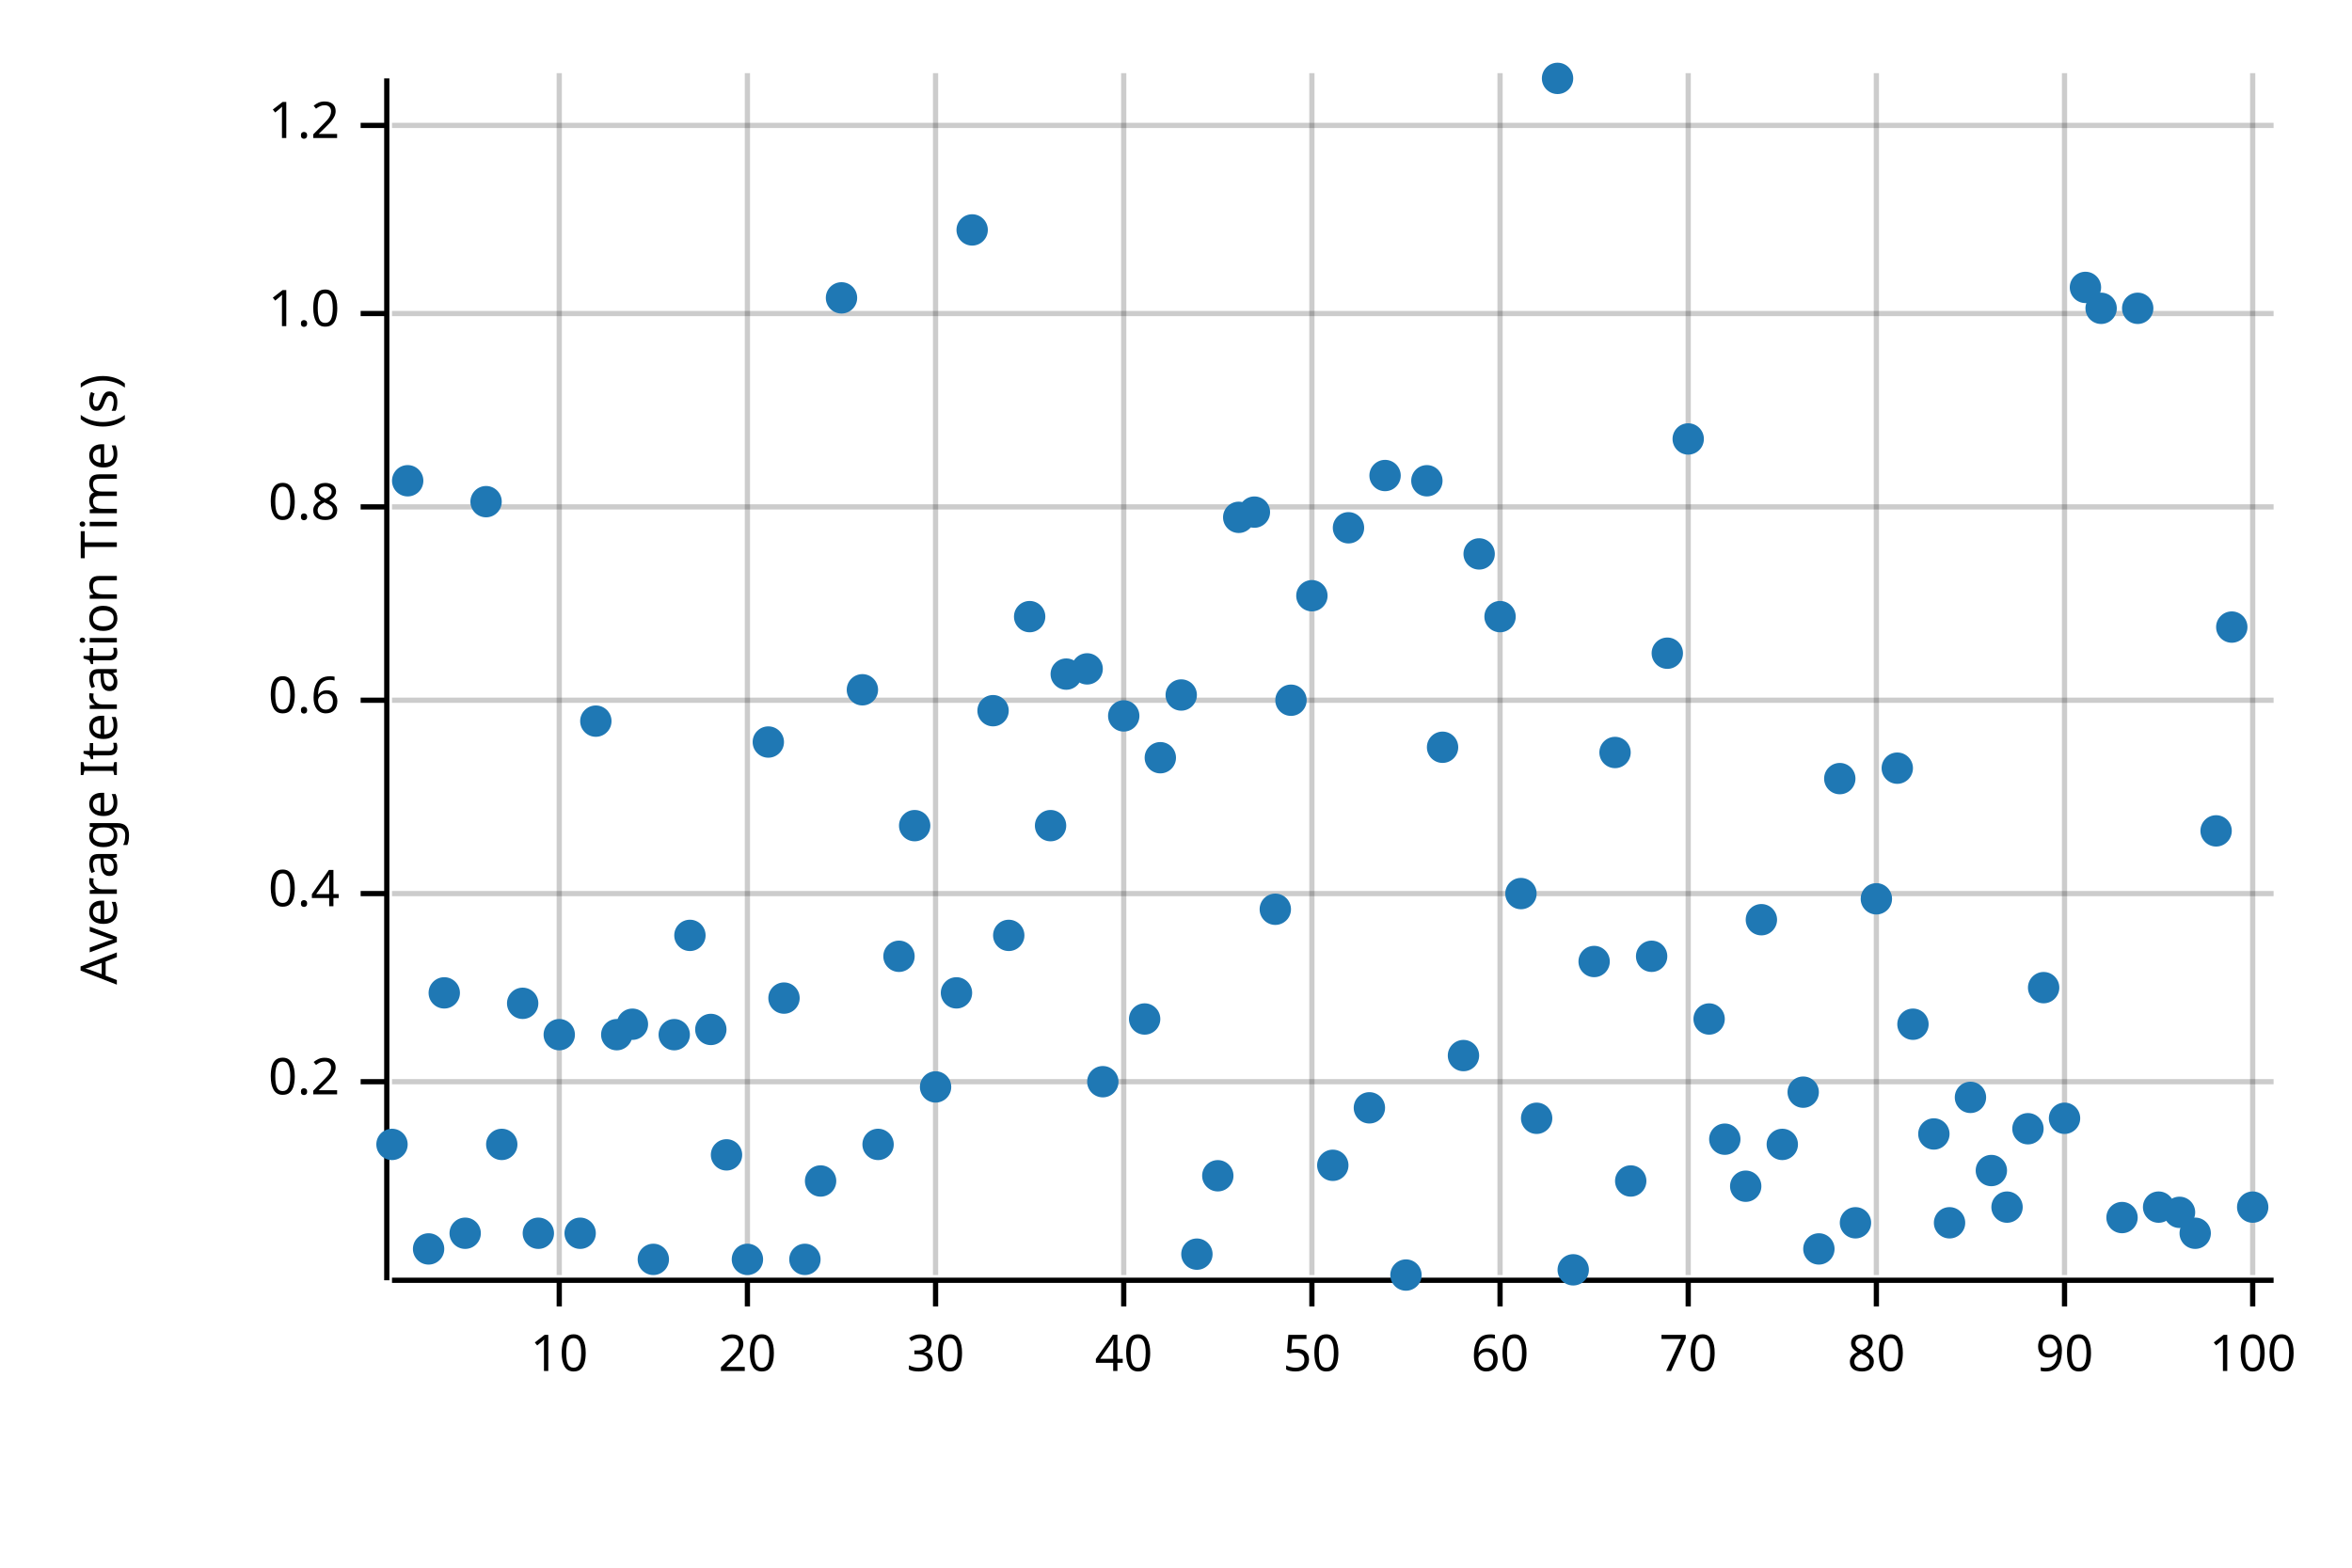
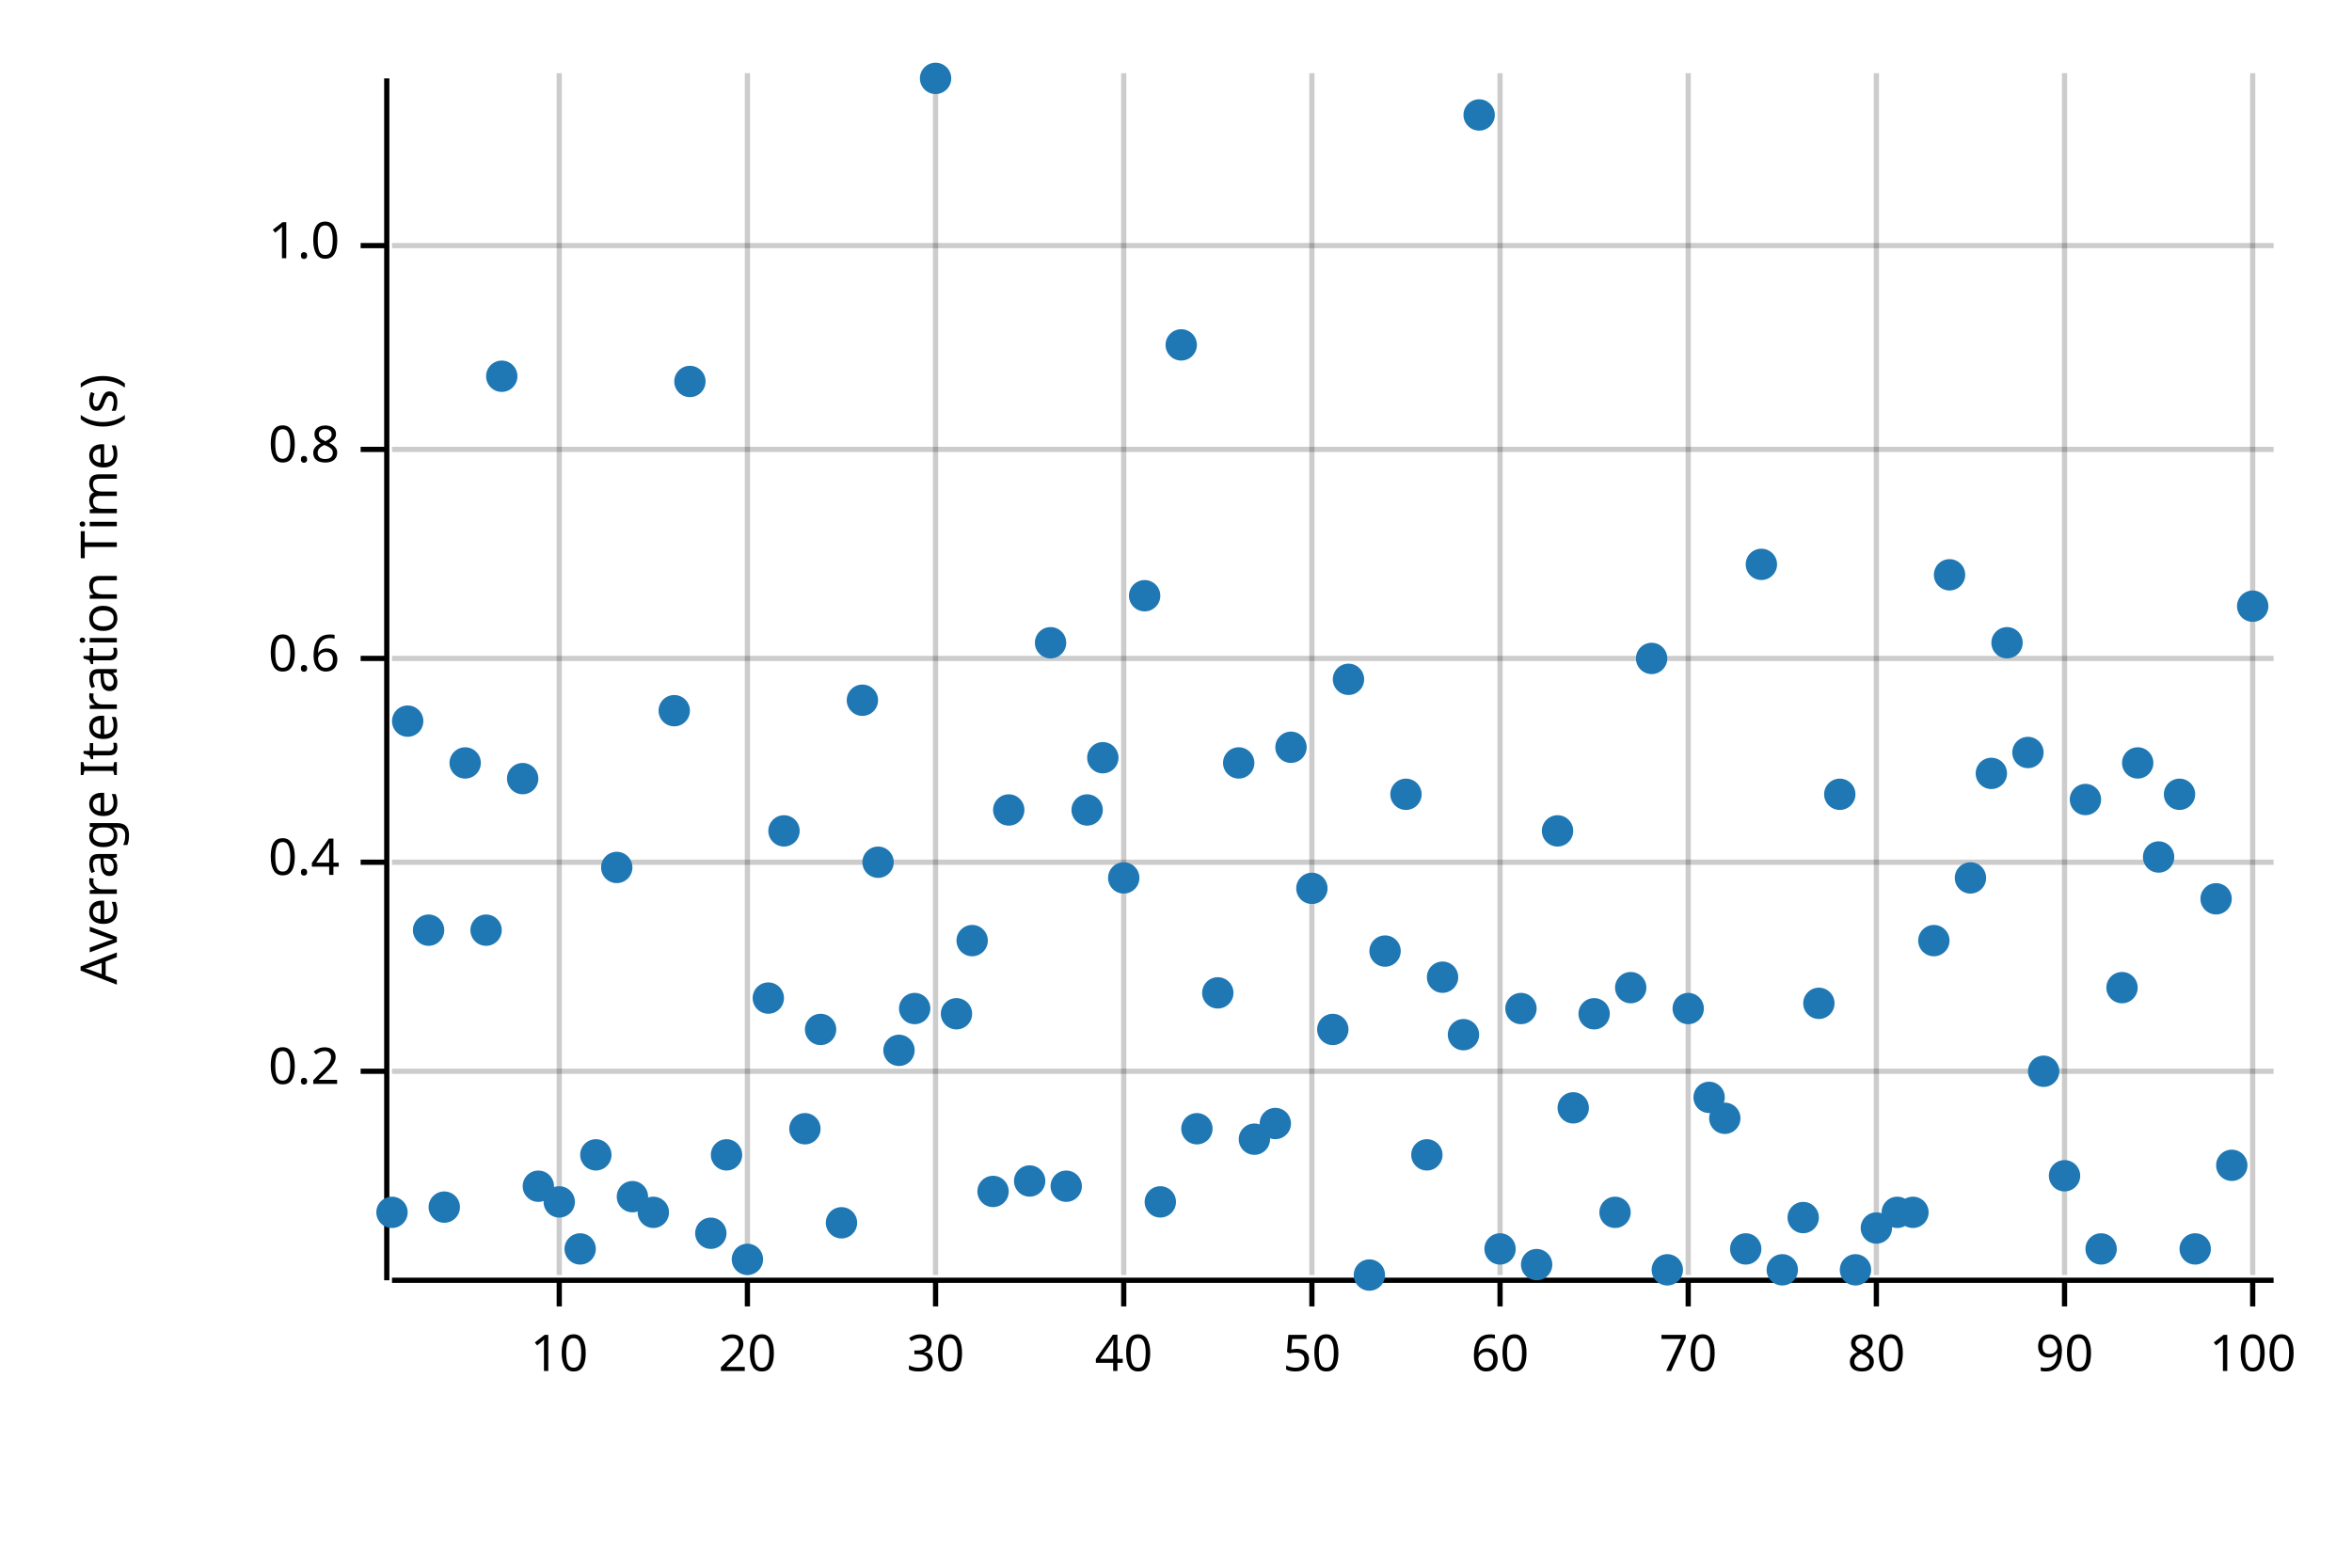
<svg xmlns="http://www.w3.org/2000/svg" width="450" height="300" viewBox="0 0 450 300">
  <text x="15" y="130" dy="0.76em" text-anchor="middle" font-family="sans-serif" font-size="9.677" opacity="1" fill="#000000" transform="rotate(270, 15, 130)">
Average Iteration Time (s)
</text>
  <line opacity="0.2" stroke="#000000" stroke-width="1" x1="107" y1="244" x2="107" y2="14" />
  <line opacity="0.2" stroke="#000000" stroke-width="1" x1="143" y1="244" x2="143" y2="14" />
  <line opacity="0.2" stroke="#000000" stroke-width="1" x1="179" y1="244" x2="179" y2="14" />
  <line opacity="0.2" stroke="#000000" stroke-width="1" x1="215" y1="244" x2="215" y2="14" />
  <line opacity="0.2" stroke="#000000" stroke-width="1" x1="251" y1="244" x2="251" y2="14" />
  <line opacity="0.2" stroke="#000000" stroke-width="1" x1="287" y1="244" x2="287" y2="14" />
  <line opacity="0.2" stroke="#000000" stroke-width="1" x1="323" y1="244" x2="323" y2="14" />
  <line opacity="0.2" stroke="#000000" stroke-width="1" x1="359" y1="244" x2="359" y2="14" />
  <line opacity="0.2" stroke="#000000" stroke-width="1" x1="395" y1="244" x2="395" y2="14" />
  <line opacity="0.2" stroke="#000000" stroke-width="1" x1="431" y1="244" x2="431" y2="14" />
-   <line opacity="0.2" stroke="#000000" stroke-width="1" x1="75" y1="207" x2="435" y2="207" />
-   <line opacity="0.2" stroke="#000000" stroke-width="1" x1="75" y1="171" x2="435" y2="171" />
-   <line opacity="0.2" stroke="#000000" stroke-width="1" x1="75" y1="134" x2="435" y2="134" />
-   <line opacity="0.2" stroke="#000000" stroke-width="1" x1="75" y1="97" x2="435" y2="97" />
-   <line opacity="0.2" stroke="#000000" stroke-width="1" x1="75" y1="60" x2="435" y2="60" />
-   <line opacity="0.2" stroke="#000000" stroke-width="1" x1="75" y1="24" x2="435" y2="24" />
+   <line opacity="0.2" stroke="#000000" stroke-width="1" x1="75" y1="205" x2="435" y2="205" />
+   <line opacity="0.2" stroke="#000000" stroke-width="1" x1="75" y1="165" x2="435" y2="165" />
+   <line opacity="0.2" stroke="#000000" stroke-width="1" x1="75" y1="126" x2="435" y2="126" />
+   <line opacity="0.2" stroke="#000000" stroke-width="1" x1="75" y1="86" x2="435" y2="86" />
+   <line opacity="0.2" stroke="#000000" stroke-width="1" x1="75" y1="47" x2="435" y2="47" />
  <polyline fill="none" opacity="1" stroke="#000000" stroke-width="1" points="74,15 74,245 " />
-   <text x="65" y="207" dy="0.5ex" text-anchor="end" font-family="sans-serif" font-size="9.677" opacity="1" fill="#000000">
+   <text x="65" y="205" dy="0.5ex" text-anchor="end" font-family="sans-serif" font-size="9.677" opacity="1" fill="#000000">
0.2
</text>
-   <polyline fill="none" opacity="1" stroke="#000000" stroke-width="1" points="69,207 74,207 " />
-   <text x="65" y="171" dy="0.5ex" text-anchor="end" font-family="sans-serif" font-size="9.677" opacity="1" fill="#000000">
+   <polyline fill="none" opacity="1" stroke="#000000" stroke-width="1" points="69,205 74,205 " />
+   <text x="65" y="165" dy="0.5ex" text-anchor="end" font-family="sans-serif" font-size="9.677" opacity="1" fill="#000000">
0.4
</text>
-   <polyline fill="none" opacity="1" stroke="#000000" stroke-width="1" points="69,171 74,171 " />
-   <text x="65" y="134" dy="0.5ex" text-anchor="end" font-family="sans-serif" font-size="9.677" opacity="1" fill="#000000">
+   <polyline fill="none" opacity="1" stroke="#000000" stroke-width="1" points="69,165 74,165 " />
+   <text x="65" y="126" dy="0.5ex" text-anchor="end" font-family="sans-serif" font-size="9.677" opacity="1" fill="#000000">
0.6
</text>
-   <polyline fill="none" opacity="1" stroke="#000000" stroke-width="1" points="69,134 74,134 " />
-   <text x="65" y="97" dy="0.5ex" text-anchor="end" font-family="sans-serif" font-size="9.677" opacity="1" fill="#000000">
+   <polyline fill="none" opacity="1" stroke="#000000" stroke-width="1" points="69,126 74,126 " />
+   <text x="65" y="86" dy="0.5ex" text-anchor="end" font-family="sans-serif" font-size="9.677" opacity="1" fill="#000000">
0.8
</text>
-   <polyline fill="none" opacity="1" stroke="#000000" stroke-width="1" points="69,97 74,97 " />
-   <text x="65" y="60" dy="0.5ex" text-anchor="end" font-family="sans-serif" font-size="9.677" opacity="1" fill="#000000">
+   <polyline fill="none" opacity="1" stroke="#000000" stroke-width="1" points="69,86 74,86 " />
+   <text x="65" y="47" dy="0.5ex" text-anchor="end" font-family="sans-serif" font-size="9.677" opacity="1" fill="#000000">
1.0
</text>
-   <polyline fill="none" opacity="1" stroke="#000000" stroke-width="1" points="69,60 74,60 " />
-   <text x="65" y="24" dy="0.5ex" text-anchor="end" font-family="sans-serif" font-size="9.677" opacity="1" fill="#000000">
- 1.2
- </text>
-   <polyline fill="none" opacity="1" stroke="#000000" stroke-width="1" points="69,24 74,24 " />
+   <polyline fill="none" opacity="1" stroke="#000000" stroke-width="1" points="69,47 74,47 " />
  <polyline fill="none" opacity="1" stroke="#000000" stroke-width="1" points="75,245 435,245 " />
  <text x="107" y="255" dy="0.76em" text-anchor="middle" font-family="sans-serif" font-size="9.677" opacity="1" fill="#000000">
10
</text>
  <polyline fill="none" opacity="1" stroke="#000000" stroke-width="1" points="107,245 107,250 " />
  <text x="143" y="255" dy="0.76em" text-anchor="middle" font-family="sans-serif" font-size="9.677" opacity="1" fill="#000000">
20
</text>
  <polyline fill="none" opacity="1" stroke="#000000" stroke-width="1" points="143,245 143,250 " />
  <text x="179" y="255" dy="0.76em" text-anchor="middle" font-family="sans-serif" font-size="9.677" opacity="1" fill="#000000">
30
</text>
  <polyline fill="none" opacity="1" stroke="#000000" stroke-width="1" points="179,245 179,250 " />
  <text x="215" y="255" dy="0.76em" text-anchor="middle" font-family="sans-serif" font-size="9.677" opacity="1" fill="#000000">
40
</text>
  <polyline fill="none" opacity="1" stroke="#000000" stroke-width="1" points="215,245 215,250 " />
  <text x="251" y="255" dy="0.76em" text-anchor="middle" font-family="sans-serif" font-size="9.677" opacity="1" fill="#000000">
50
</text>
  <polyline fill="none" opacity="1" stroke="#000000" stroke-width="1" points="251,245 251,250 " />
  <text x="287" y="255" dy="0.76em" text-anchor="middle" font-family="sans-serif" font-size="9.677" opacity="1" fill="#000000">
60
</text>
  <polyline fill="none" opacity="1" stroke="#000000" stroke-width="1" points="287,245 287,250 " />
  <text x="323" y="255" dy="0.76em" text-anchor="middle" font-family="sans-serif" font-size="9.677" opacity="1" fill="#000000">
70
</text>
  <polyline fill="none" opacity="1" stroke="#000000" stroke-width="1" points="323,245 323,250 " />
  <text x="359" y="255" dy="0.76em" text-anchor="middle" font-family="sans-serif" font-size="9.677" opacity="1" fill="#000000">
80
</text>
  <polyline fill="none" opacity="1" stroke="#000000" stroke-width="1" points="359,245 359,250 " />
  <text x="395" y="255" dy="0.76em" text-anchor="middle" font-family="sans-serif" font-size="9.677" opacity="1" fill="#000000">
90
</text>
  <polyline fill="none" opacity="1" stroke="#000000" stroke-width="1" points="395,245 395,250 " />
  <text x="431" y="255" dy="0.76em" text-anchor="middle" font-family="sans-serif" font-size="9.677" opacity="1" fill="#000000">
100
</text>
  <polyline fill="none" opacity="1" stroke="#000000" stroke-width="1" points="431,245 431,250 " />
-   <circle cx="75" cy="219" r="3" opacity="1" fill="#1F78B4" stroke="none" />
-   <circle cx="78" cy="92" r="3" opacity="1" fill="#1F78B4" stroke="none" />
-   <circle cx="82" cy="239" r="3" opacity="1" fill="#1F78B4" stroke="none" />
-   <circle cx="85" cy="190" r="3" opacity="1" fill="#1F78B4" stroke="none" />
-   <circle cx="89" cy="236" r="3" opacity="1" fill="#1F78B4" stroke="none" />
-   <circle cx="93" cy="96" r="3" opacity="1" fill="#1F78B4" stroke="none" />
-   <circle cx="96" cy="219" r="3" opacity="1" fill="#1F78B4" stroke="none" />
-   <circle cx="100" cy="192" r="3" opacity="1" fill="#1F78B4" stroke="none" />
-   <circle cx="103" cy="236" r="3" opacity="1" fill="#1F78B4" stroke="none" />
-   <circle cx="107" cy="198" r="3" opacity="1" fill="#1F78B4" stroke="none" />
-   <circle cx="111" cy="236" r="3" opacity="1" fill="#1F78B4" stroke="none" />
-   <circle cx="114" cy="138" r="3" opacity="1" fill="#1F78B4" stroke="none" />
-   <circle cx="118" cy="198" r="3" opacity="1" fill="#1F78B4" stroke="none" />
-   <circle cx="121" cy="196" r="3" opacity="1" fill="#1F78B4" stroke="none" />
-   <circle cx="125" cy="241" r="3" opacity="1" fill="#1F78B4" stroke="none" />
-   <circle cx="129" cy="198" r="3" opacity="1" fill="#1F78B4" stroke="none" />
-   <circle cx="132" cy="179" r="3" opacity="1" fill="#1F78B4" stroke="none" />
-   <circle cx="136" cy="197" r="3" opacity="1" fill="#1F78B4" stroke="none" />
+   <circle cx="75" cy="232" r="3" opacity="1" fill="#1F78B4" stroke="none" />
+   <circle cx="78" cy="138" r="3" opacity="1" fill="#1F78B4" stroke="none" />
+   <circle cx="82" cy="178" r="3" opacity="1" fill="#1F78B4" stroke="none" />
+   <circle cx="85" cy="231" r="3" opacity="1" fill="#1F78B4" stroke="none" />
+   <circle cx="89" cy="146" r="3" opacity="1" fill="#1F78B4" stroke="none" />
+   <circle cx="93" cy="178" r="3" opacity="1" fill="#1F78B4" stroke="none" />
+   <circle cx="96" cy="72" r="3" opacity="1" fill="#1F78B4" stroke="none" />
+   <circle cx="100" cy="149" r="3" opacity="1" fill="#1F78B4" stroke="none" />
+   <circle cx="103" cy="227" r="3" opacity="1" fill="#1F78B4" stroke="none" />
+   <circle cx="107" cy="230" r="3" opacity="1" fill="#1F78B4" stroke="none" />
+   <circle cx="111" cy="239" r="3" opacity="1" fill="#1F78B4" stroke="none" />
+   <circle cx="114" cy="221" r="3" opacity="1" fill="#1F78B4" stroke="none" />
+   <circle cx="118" cy="166" r="3" opacity="1" fill="#1F78B4" stroke="none" />
+   <circle cx="121" cy="229" r="3" opacity="1" fill="#1F78B4" stroke="none" />
+   <circle cx="125" cy="232" r="3" opacity="1" fill="#1F78B4" stroke="none" />
+   <circle cx="129" cy="136" r="3" opacity="1" fill="#1F78B4" stroke="none" />
+   <circle cx="132" cy="73" r="3" opacity="1" fill="#1F78B4" stroke="none" />
+   <circle cx="136" cy="236" r="3" opacity="1" fill="#1F78B4" stroke="none" />
  <circle cx="139" cy="221" r="3" opacity="1" fill="#1F78B4" stroke="none" />
  <circle cx="143" cy="241" r="3" opacity="1" fill="#1F78B4" stroke="none" />
-   <circle cx="147" cy="142" r="3" opacity="1" fill="#1F78B4" stroke="none" />
-   <circle cx="150" cy="191" r="3" opacity="1" fill="#1F78B4" stroke="none" />
-   <circle cx="154" cy="241" r="3" opacity="1" fill="#1F78B4" stroke="none" />
-   <circle cx="157" cy="226" r="3" opacity="1" fill="#1F78B4" stroke="none" />
-   <circle cx="161" cy="57" r="3" opacity="1" fill="#1F78B4" stroke="none" />
-   <circle cx="165" cy="132" r="3" opacity="1" fill="#1F78B4" stroke="none" />
-   <circle cx="168" cy="219" r="3" opacity="1" fill="#1F78B4" stroke="none" />
-   <circle cx="172" cy="183" r="3" opacity="1" fill="#1F78B4" stroke="none" />
-   <circle cx="175" cy="158" r="3" opacity="1" fill="#1F78B4" stroke="none" />
-   <circle cx="179" cy="208" r="3" opacity="1" fill="#1F78B4" stroke="none" />
-   <circle cx="183" cy="190" r="3" opacity="1" fill="#1F78B4" stroke="none" />
-   <circle cx="186" cy="44" r="3" opacity="1" fill="#1F78B4" stroke="none" />
-   <circle cx="190" cy="136" r="3" opacity="1" fill="#1F78B4" stroke="none" />
-   <circle cx="193" cy="179" r="3" opacity="1" fill="#1F78B4" stroke="none" />
-   <circle cx="197" cy="118" r="3" opacity="1" fill="#1F78B4" stroke="none" />
-   <circle cx="201" cy="158" r="3" opacity="1" fill="#1F78B4" stroke="none" />
-   <circle cx="204" cy="129" r="3" opacity="1" fill="#1F78B4" stroke="none" />
-   <circle cx="208" cy="128" r="3" opacity="1" fill="#1F78B4" stroke="none" />
-   <circle cx="211" cy="207" r="3" opacity="1" fill="#1F78B4" stroke="none" />
-   <circle cx="215" cy="137" r="3" opacity="1" fill="#1F78B4" stroke="none" />
-   <circle cx="219" cy="195" r="3" opacity="1" fill="#1F78B4" stroke="none" />
-   <circle cx="222" cy="145" r="3" opacity="1" fill="#1F78B4" stroke="none" />
-   <circle cx="226" cy="133" r="3" opacity="1" fill="#1F78B4" stroke="none" />
-   <circle cx="229" cy="240" r="3" opacity="1" fill="#1F78B4" stroke="none" />
-   <circle cx="233" cy="225" r="3" opacity="1" fill="#1F78B4" stroke="none" />
-   <circle cx="237" cy="99" r="3" opacity="1" fill="#1F78B4" stroke="none" />
-   <circle cx="240" cy="98" r="3" opacity="1" fill="#1F78B4" stroke="none" />
-   <circle cx="244" cy="174" r="3" opacity="1" fill="#1F78B4" stroke="none" />
-   <circle cx="247" cy="134" r="3" opacity="1" fill="#1F78B4" stroke="none" />
-   <circle cx="251" cy="114" r="3" opacity="1" fill="#1F78B4" stroke="none" />
-   <circle cx="255" cy="223" r="3" opacity="1" fill="#1F78B4" stroke="none" />
-   <circle cx="258" cy="101" r="3" opacity="1" fill="#1F78B4" stroke="none" />
-   <circle cx="262" cy="212" r="3" opacity="1" fill="#1F78B4" stroke="none" />
-   <circle cx="265" cy="91" r="3" opacity="1" fill="#1F78B4" stroke="none" />
-   <circle cx="269" cy="244" r="3" opacity="1" fill="#1F78B4" stroke="none" />
-   <circle cx="273" cy="92" r="3" opacity="1" fill="#1F78B4" stroke="none" />
-   <circle cx="276" cy="143" r="3" opacity="1" fill="#1F78B4" stroke="none" />
-   <circle cx="280" cy="202" r="3" opacity="1" fill="#1F78B4" stroke="none" />
-   <circle cx="283" cy="106" r="3" opacity="1" fill="#1F78B4" stroke="none" />
-   <circle cx="287" cy="118" r="3" opacity="1" fill="#1F78B4" stroke="none" />
-   <circle cx="291" cy="171" r="3" opacity="1" fill="#1F78B4" stroke="none" />
-   <circle cx="294" cy="214" r="3" opacity="1" fill="#1F78B4" stroke="none" />
-   <circle cx="298" cy="15" r="3" opacity="1" fill="#1F78B4" stroke="none" />
-   <circle cx="301" cy="243" r="3" opacity="1" fill="#1F78B4" stroke="none" />
-   <circle cx="305" cy="184" r="3" opacity="1" fill="#1F78B4" stroke="none" />
-   <circle cx="309" cy="144" r="3" opacity="1" fill="#1F78B4" stroke="none" />
-   <circle cx="312" cy="226" r="3" opacity="1" fill="#1F78B4" stroke="none" />
-   <circle cx="316" cy="183" r="3" opacity="1" fill="#1F78B4" stroke="none" />
-   <circle cx="319" cy="125" r="3" opacity="1" fill="#1F78B4" stroke="none" />
-   <circle cx="323" cy="84" r="3" opacity="1" fill="#1F78B4" stroke="none" />
-   <circle cx="327" cy="195" r="3" opacity="1" fill="#1F78B4" stroke="none" />
-   <circle cx="330" cy="218" r="3" opacity="1" fill="#1F78B4" stroke="none" />
-   <circle cx="334" cy="227" r="3" opacity="1" fill="#1F78B4" stroke="none" />
-   <circle cx="337" cy="176" r="3" opacity="1" fill="#1F78B4" stroke="none" />
-   <circle cx="341" cy="219" r="3" opacity="1" fill="#1F78B4" stroke="none" />
-   <circle cx="345" cy="209" r="3" opacity="1" fill="#1F78B4" stroke="none" />
-   <circle cx="348" cy="239" r="3" opacity="1" fill="#1F78B4" stroke="none" />
-   <circle cx="352" cy="149" r="3" opacity="1" fill="#1F78B4" stroke="none" />
-   <circle cx="355" cy="234" r="3" opacity="1" fill="#1F78B4" stroke="none" />
-   <circle cx="359" cy="172" r="3" opacity="1" fill="#1F78B4" stroke="none" />
-   <circle cx="363" cy="147" r="3" opacity="1" fill="#1F78B4" stroke="none" />
-   <circle cx="366" cy="196" r="3" opacity="1" fill="#1F78B4" stroke="none" />
-   <circle cx="370" cy="217" r="3" opacity="1" fill="#1F78B4" stroke="none" />
-   <circle cx="373" cy="234" r="3" opacity="1" fill="#1F78B4" stroke="none" />
-   <circle cx="377" cy="210" r="3" opacity="1" fill="#1F78B4" stroke="none" />
-   <circle cx="381" cy="224" r="3" opacity="1" fill="#1F78B4" stroke="none" />
-   <circle cx="384" cy="231" r="3" opacity="1" fill="#1F78B4" stroke="none" />
-   <circle cx="388" cy="216" r="3" opacity="1" fill="#1F78B4" stroke="none" />
-   <circle cx="391" cy="189" r="3" opacity="1" fill="#1F78B4" stroke="none" />
-   <circle cx="395" cy="214" r="3" opacity="1" fill="#1F78B4" stroke="none" />
-   <circle cx="399" cy="55" r="3" opacity="1" fill="#1F78B4" stroke="none" />
-   <circle cx="402" cy="59" r="3" opacity="1" fill="#1F78B4" stroke="none" />
-   <circle cx="406" cy="233" r="3" opacity="1" fill="#1F78B4" stroke="none" />
-   <circle cx="409" cy="59" r="3" opacity="1" fill="#1F78B4" stroke="none" />
-   <circle cx="413" cy="231" r="3" opacity="1" fill="#1F78B4" stroke="none" />
-   <circle cx="417" cy="232" r="3" opacity="1" fill="#1F78B4" stroke="none" />
-   <circle cx="420" cy="236" r="3" opacity="1" fill="#1F78B4" stroke="none" />
-   <circle cx="424" cy="159" r="3" opacity="1" fill="#1F78B4" stroke="none" />
-   <circle cx="427" cy="120" r="3" opacity="1" fill="#1F78B4" stroke="none" />
-   <circle cx="431" cy="231" r="3" opacity="1" fill="#1F78B4" stroke="none" />
+   <circle cx="147" cy="191" r="3" opacity="1" fill="#1F78B4" stroke="none" />
+   <circle cx="150" cy="159" r="3" opacity="1" fill="#1F78B4" stroke="none" />
+   <circle cx="154" cy="216" r="3" opacity="1" fill="#1F78B4" stroke="none" />
+   <circle cx="157" cy="197" r="3" opacity="1" fill="#1F78B4" stroke="none" />
+   <circle cx="161" cy="234" r="3" opacity="1" fill="#1F78B4" stroke="none" />
+   <circle cx="165" cy="134" r="3" opacity="1" fill="#1F78B4" stroke="none" />
+   <circle cx="168" cy="165" r="3" opacity="1" fill="#1F78B4" stroke="none" />
+   <circle cx="172" cy="201" r="3" opacity="1" fill="#1F78B4" stroke="none" />
+   <circle cx="175" cy="193" r="3" opacity="1" fill="#1F78B4" stroke="none" />
+   <circle cx="179" cy="15" r="3" opacity="1" fill="#1F78B4" stroke="none" />
+   <circle cx="183" cy="194" r="3" opacity="1" fill="#1F78B4" stroke="none" />
+   <circle cx="186" cy="180" r="3" opacity="1" fill="#1F78B4" stroke="none" />
+   <circle cx="190" cy="228" r="3" opacity="1" fill="#1F78B4" stroke="none" />
+   <circle cx="193" cy="155" r="3" opacity="1" fill="#1F78B4" stroke="none" />
+   <circle cx="197" cy="226" r="3" opacity="1" fill="#1F78B4" stroke="none" />
+   <circle cx="201" cy="123" r="3" opacity="1" fill="#1F78B4" stroke="none" />
+   <circle cx="204" cy="227" r="3" opacity="1" fill="#1F78B4" stroke="none" />
+   <circle cx="208" cy="155" r="3" opacity="1" fill="#1F78B4" stroke="none" />
+   <circle cx="211" cy="145" r="3" opacity="1" fill="#1F78B4" stroke="none" />
+   <circle cx="215" cy="168" r="3" opacity="1" fill="#1F78B4" stroke="none" />
+   <circle cx="219" cy="114" r="3" opacity="1" fill="#1F78B4" stroke="none" />
+   <circle cx="222" cy="230" r="3" opacity="1" fill="#1F78B4" stroke="none" />
+   <circle cx="226" cy="66" r="3" opacity="1" fill="#1F78B4" stroke="none" />
+   <circle cx="229" cy="216" r="3" opacity="1" fill="#1F78B4" stroke="none" />
+   <circle cx="233" cy="190" r="3" opacity="1" fill="#1F78B4" stroke="none" />
+   <circle cx="237" cy="146" r="3" opacity="1" fill="#1F78B4" stroke="none" />
+   <circle cx="240" cy="218" r="3" opacity="1" fill="#1F78B4" stroke="none" />
+   <circle cx="244" cy="215" r="3" opacity="1" fill="#1F78B4" stroke="none" />
+   <circle cx="247" cy="143" r="3" opacity="1" fill="#1F78B4" stroke="none" />
+   <circle cx="251" cy="170" r="3" opacity="1" fill="#1F78B4" stroke="none" />
+   <circle cx="255" cy="197" r="3" opacity="1" fill="#1F78B4" stroke="none" />
+   <circle cx="258" cy="130" r="3" opacity="1" fill="#1F78B4" stroke="none" />
+   <circle cx="262" cy="244" r="3" opacity="1" fill="#1F78B4" stroke="none" />
+   <circle cx="265" cy="182" r="3" opacity="1" fill="#1F78B4" stroke="none" />
+   <circle cx="269" cy="152" r="3" opacity="1" fill="#1F78B4" stroke="none" />
+   <circle cx="273" cy="221" r="3" opacity="1" fill="#1F78B4" stroke="none" />
+   <circle cx="276" cy="187" r="3" opacity="1" fill="#1F78B4" stroke="none" />
+   <circle cx="280" cy="198" r="3" opacity="1" fill="#1F78B4" stroke="none" />
+   <circle cx="283" cy="22" r="3" opacity="1" fill="#1F78B4" stroke="none" />
+   <circle cx="287" cy="239" r="3" opacity="1" fill="#1F78B4" stroke="none" />
+   <circle cx="291" cy="193" r="3" opacity="1" fill="#1F78B4" stroke="none" />
+   <circle cx="294" cy="242" r="3" opacity="1" fill="#1F78B4" stroke="none" />
+   <circle cx="298" cy="159" r="3" opacity="1" fill="#1F78B4" stroke="none" />
+   <circle cx="301" cy="212" r="3" opacity="1" fill="#1F78B4" stroke="none" />
+   <circle cx="305" cy="194" r="3" opacity="1" fill="#1F78B4" stroke="none" />
+   <circle cx="309" cy="232" r="3" opacity="1" fill="#1F78B4" stroke="none" />
+   <circle cx="312" cy="189" r="3" opacity="1" fill="#1F78B4" stroke="none" />
+   <circle cx="316" cy="126" r="3" opacity="1" fill="#1F78B4" stroke="none" />
+   <circle cx="319" cy="243" r="3" opacity="1" fill="#1F78B4" stroke="none" />
+   <circle cx="323" cy="193" r="3" opacity="1" fill="#1F78B4" stroke="none" />
+   <circle cx="327" cy="210" r="3" opacity="1" fill="#1F78B4" stroke="none" />
+   <circle cx="330" cy="214" r="3" opacity="1" fill="#1F78B4" stroke="none" />
+   <circle cx="334" cy="239" r="3" opacity="1" fill="#1F78B4" stroke="none" />
+   <circle cx="337" cy="108" r="3" opacity="1" fill="#1F78B4" stroke="none" />
+   <circle cx="341" cy="243" r="3" opacity="1" fill="#1F78B4" stroke="none" />
+   <circle cx="345" cy="233" r="3" opacity="1" fill="#1F78B4" stroke="none" />
+   <circle cx="348" cy="192" r="3" opacity="1" fill="#1F78B4" stroke="none" />
+   <circle cx="352" cy="152" r="3" opacity="1" fill="#1F78B4" stroke="none" />
+   <circle cx="355" cy="243" r="3" opacity="1" fill="#1F78B4" stroke="none" />
+   <circle cx="359" cy="235" r="3" opacity="1" fill="#1F78B4" stroke="none" />
+   <circle cx="363" cy="232" r="3" opacity="1" fill="#1F78B4" stroke="none" />
+   <circle cx="366" cy="232" r="3" opacity="1" fill="#1F78B4" stroke="none" />
+   <circle cx="370" cy="180" r="3" opacity="1" fill="#1F78B4" stroke="none" />
+   <circle cx="373" cy="110" r="3" opacity="1" fill="#1F78B4" stroke="none" />
+   <circle cx="377" cy="168" r="3" opacity="1" fill="#1F78B4" stroke="none" />
+   <circle cx="381" cy="148" r="3" opacity="1" fill="#1F78B4" stroke="none" />
+   <circle cx="384" cy="123" r="3" opacity="1" fill="#1F78B4" stroke="none" />
+   <circle cx="388" cy="144" r="3" opacity="1" fill="#1F78B4" stroke="none" />
+   <circle cx="391" cy="205" r="3" opacity="1" fill="#1F78B4" stroke="none" />
+   <circle cx="395" cy="225" r="3" opacity="1" fill="#1F78B4" stroke="none" />
+   <circle cx="399" cy="153" r="3" opacity="1" fill="#1F78B4" stroke="none" />
+   <circle cx="402" cy="239" r="3" opacity="1" fill="#1F78B4" stroke="none" />
+   <circle cx="406" cy="189" r="3" opacity="1" fill="#1F78B4" stroke="none" />
+   <circle cx="409" cy="146" r="3" opacity="1" fill="#1F78B4" stroke="none" />
+   <circle cx="413" cy="164" r="3" opacity="1" fill="#1F78B4" stroke="none" />
+   <circle cx="417" cy="152" r="3" opacity="1" fill="#1F78B4" stroke="none" />
+   <circle cx="420" cy="239" r="3" opacity="1" fill="#1F78B4" stroke="none" />
+   <circle cx="424" cy="172" r="3" opacity="1" fill="#1F78B4" stroke="none" />
+   <circle cx="427" cy="223" r="3" opacity="1" fill="#1F78B4" stroke="none" />
+   <circle cx="431" cy="116" r="3" opacity="1" fill="#1F78B4" stroke="none" />
</svg>
